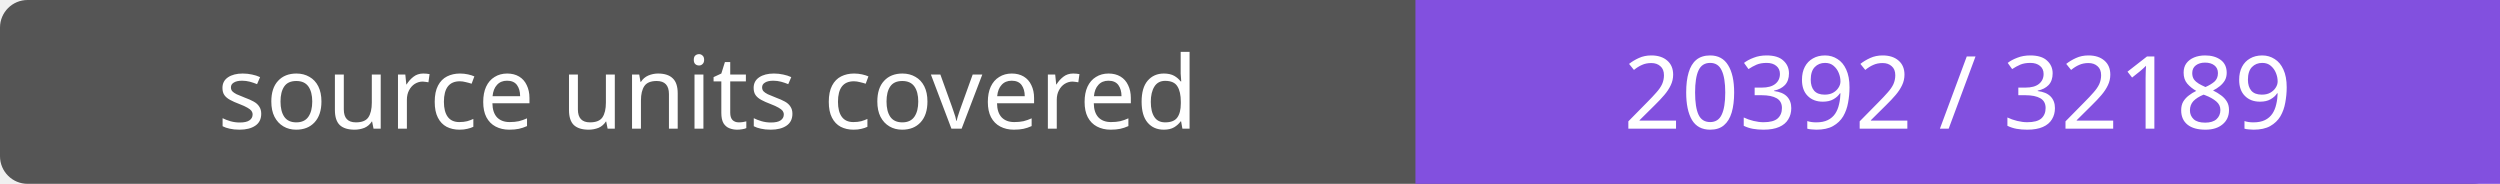
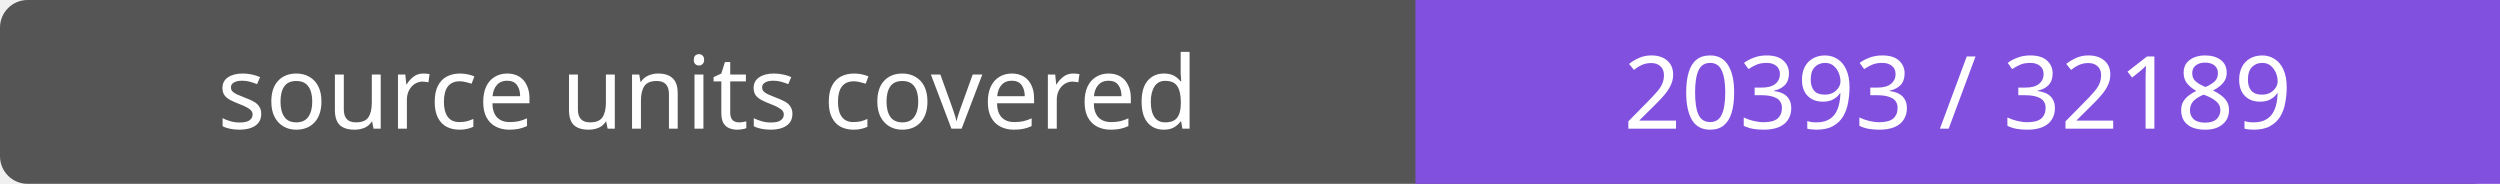
- <svg xmlns="http://www.w3.org/2000/svg" width="272" height="20" role="img" aria-label="source units covered: 20392 / 32189">
+ <svg xmlns="http://www.w3.org/2000/svg" width="272" height="20" role="img" aria-label="source units covered: 20393 / 32189">
  <rect width="272" height="20" rx="3" fill="#555" />
  <path fill="#8250df" d="M154 0h118v20H154z" />
  <g fill="#fff" text-anchor="middle" font-family="Verdana,sans-serif" font-size="11">
    <text x="77.0" y="14">source units covered</text>
-     <text x="213.0" y="14">20392 / 32189</text>
+     <text x="213.0" y="14">20393 / 32189</text>
  </g>
</svg>
